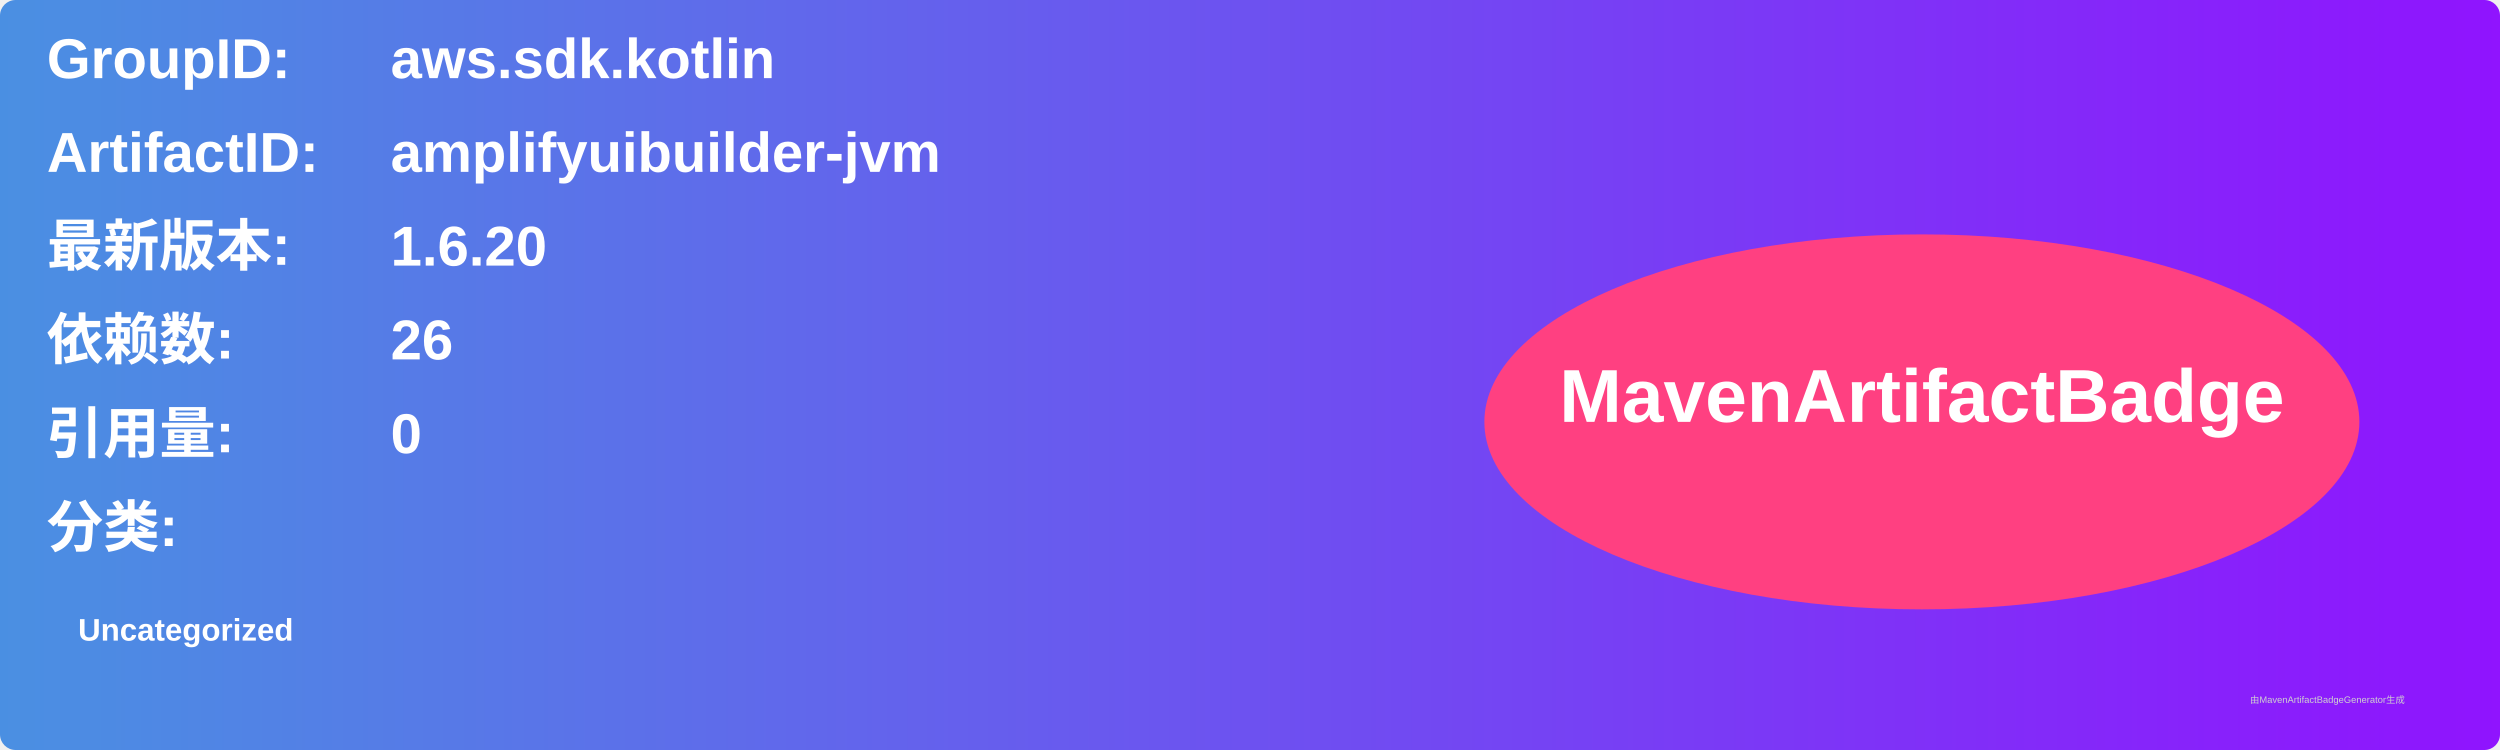
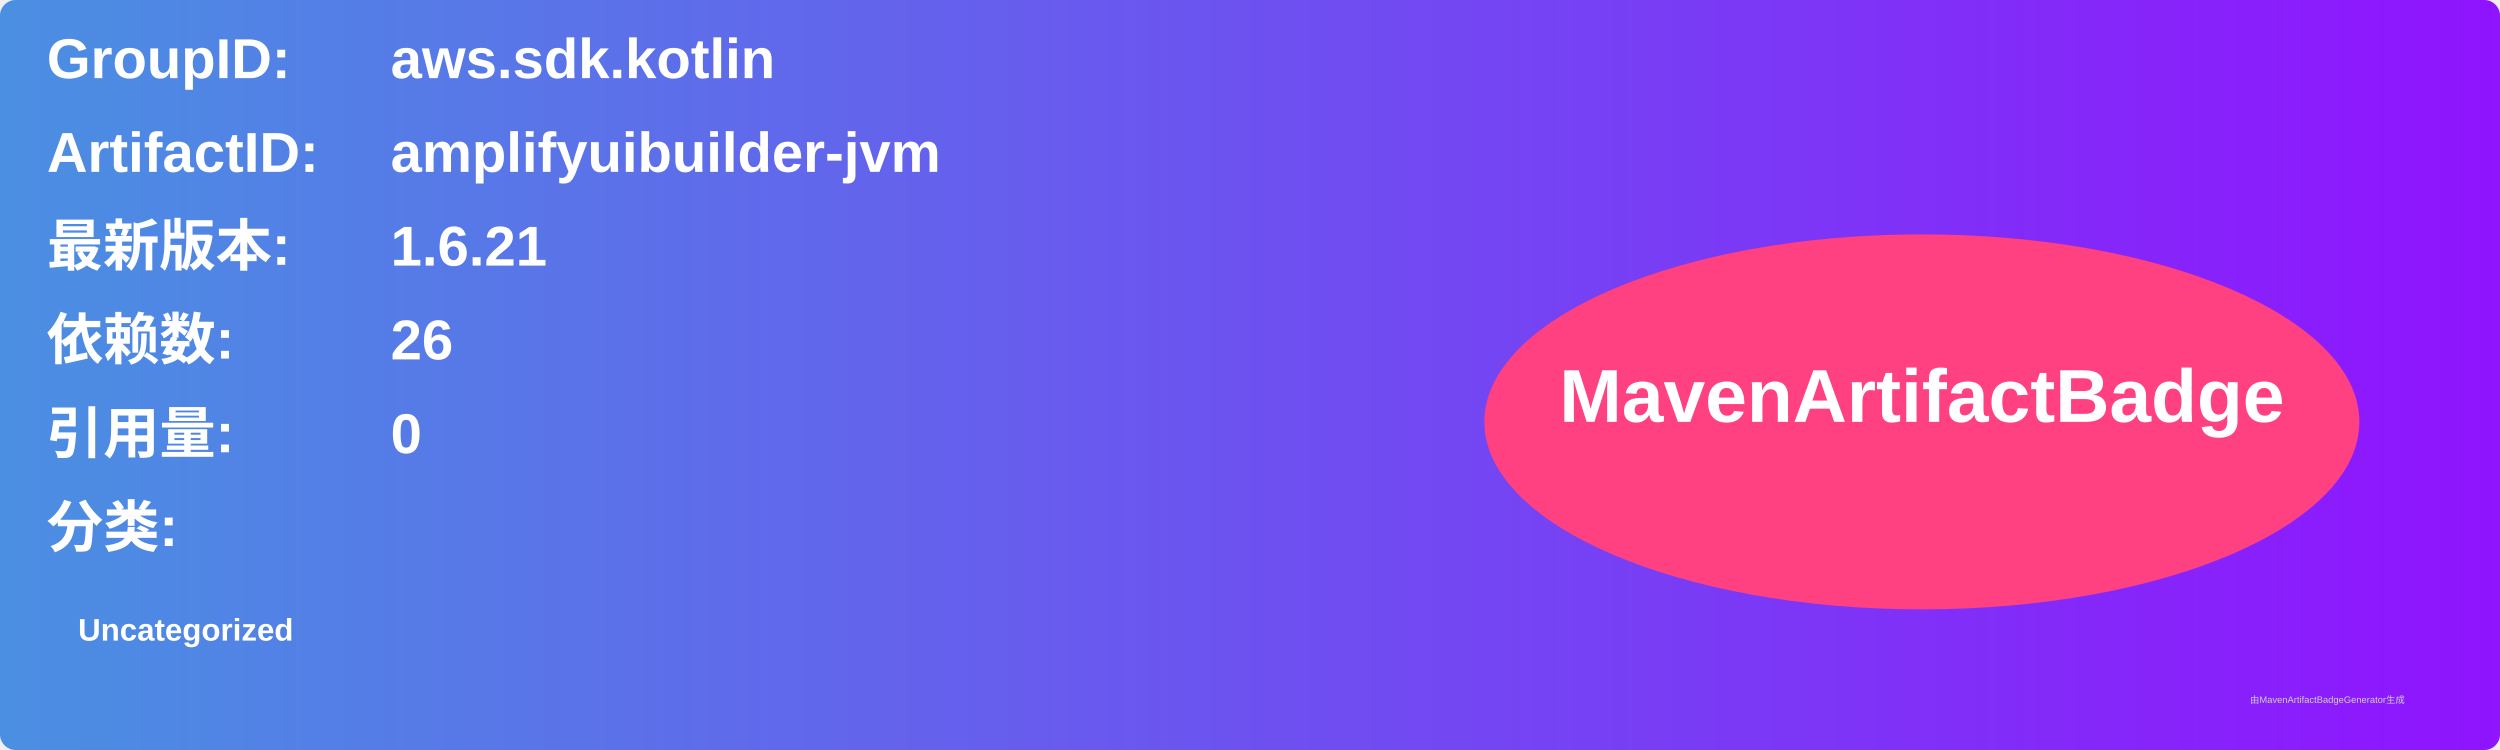
<svg xmlns="http://www.w3.org/2000/svg" width="800" height="240" viewBox="0 0 800 240">
  <linearGradient id="grad" x1="0%" y1="0%" x2="100%" y2="0%">
    <stop offset="0%" stop-color="#4a90e2" />
    <stop offset="100%" stop-color="#9013fe" />
  </linearGradient>
  <rect width="100%" height="100%" rx="5" ry="5" fill="url(#grad)" />
  <g transform="translate(15, 15)">
    <text x="0" y="10" font-family="Arial" font-size="18" fill="white" font-weight="bold" width="260">GroupID:</text>
    <text x="110" y="10" font-family="Arial" font-size="18" fill="white" font-weight="bold" width="460">aws.sdk.kotlin</text>
    <text x="0" y="40" font-family="Arial" font-size="18" fill="white" font-weight="bold" width="260">ArtifactID:</text>
    <text x="110" y="40" font-family="Arial" font-size="18" fill="white" font-weight="bold" width="460">amplifyuibuilder-jvm</text>
    <text x="0" y="70" font-family="Arial" font-size="18" fill="white" font-weight="bold">最新版本:</text>
    <text x="110" y="70" font-family="Arial" font-size="18" fill="white" font-weight="bold">
-       <tspan font-weight="bold">1.6.20</tspan>
+       <tspan font-weight="bold">1.6.21</tspan>
    </text>
    <text x="0" y="100" font-family="Arial" font-size="18" fill="white" font-weight="bold">依赖数: </text>
    <text x="110" y="100" font-family="Arial" font-size="18" fill="white">
      <tspan font-weight="bold">26</tspan>
    </text>
    <text x="0" y="130" font-family="Arial" font-size="18" fill="white" font-weight="bold">引用量: </text>
    <text x="110" y="130" font-family="Arial" font-size="18" fill="white">
      <tspan font-weight="bold">0</tspan>
    </text>
    <text x="0" y="160" font-family="Arial" font-size="18" fill="white" font-weight="bold">分类:</text>
    <text x="10" y="190" font-family="Arial" font-size="10" fill="white">
      <tspan font-weight="bold">Uncategorized</tspan>
    </text>
    <ellipse cx="600" cy="120" rx="140" ry="60" fill="#ff4081" />
    <text x="600" y="120" text-anchor="middle" font-family="Arial" font-size="24" fill="white" font-weight="bold">MavenArtifactBadge</text>
  </g>
  <text x="720" y="225" font-family="Arial" font-size="3" fill="#d0d0d0">由MavenArtifactBadgeGenerator生成</text>
</svg>
